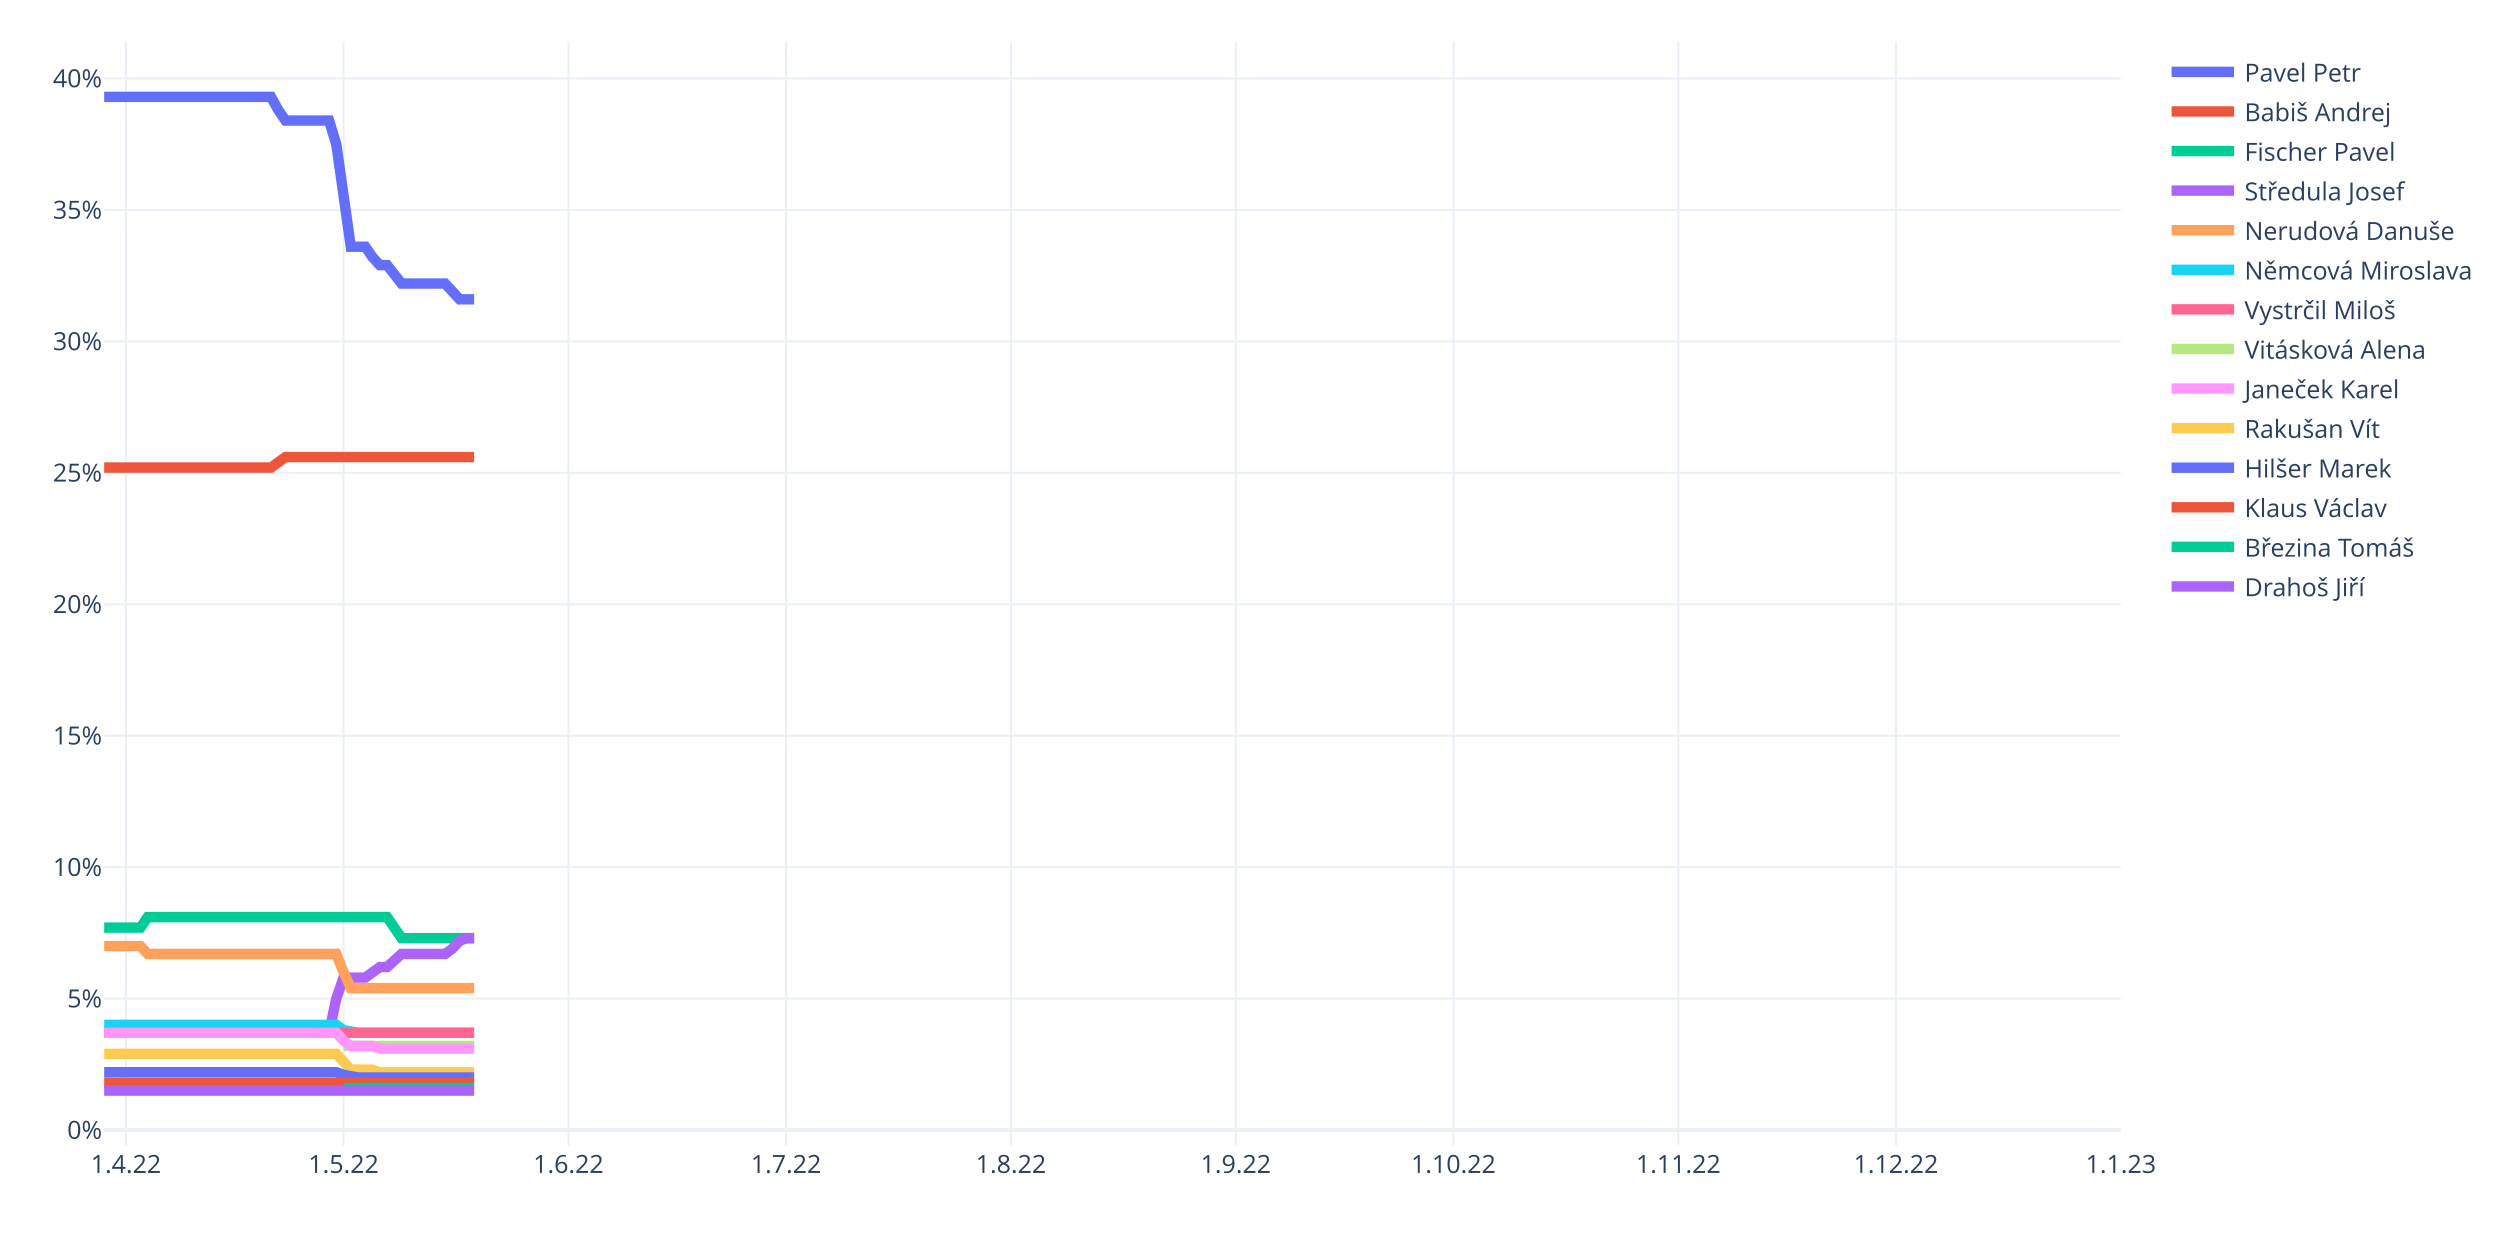
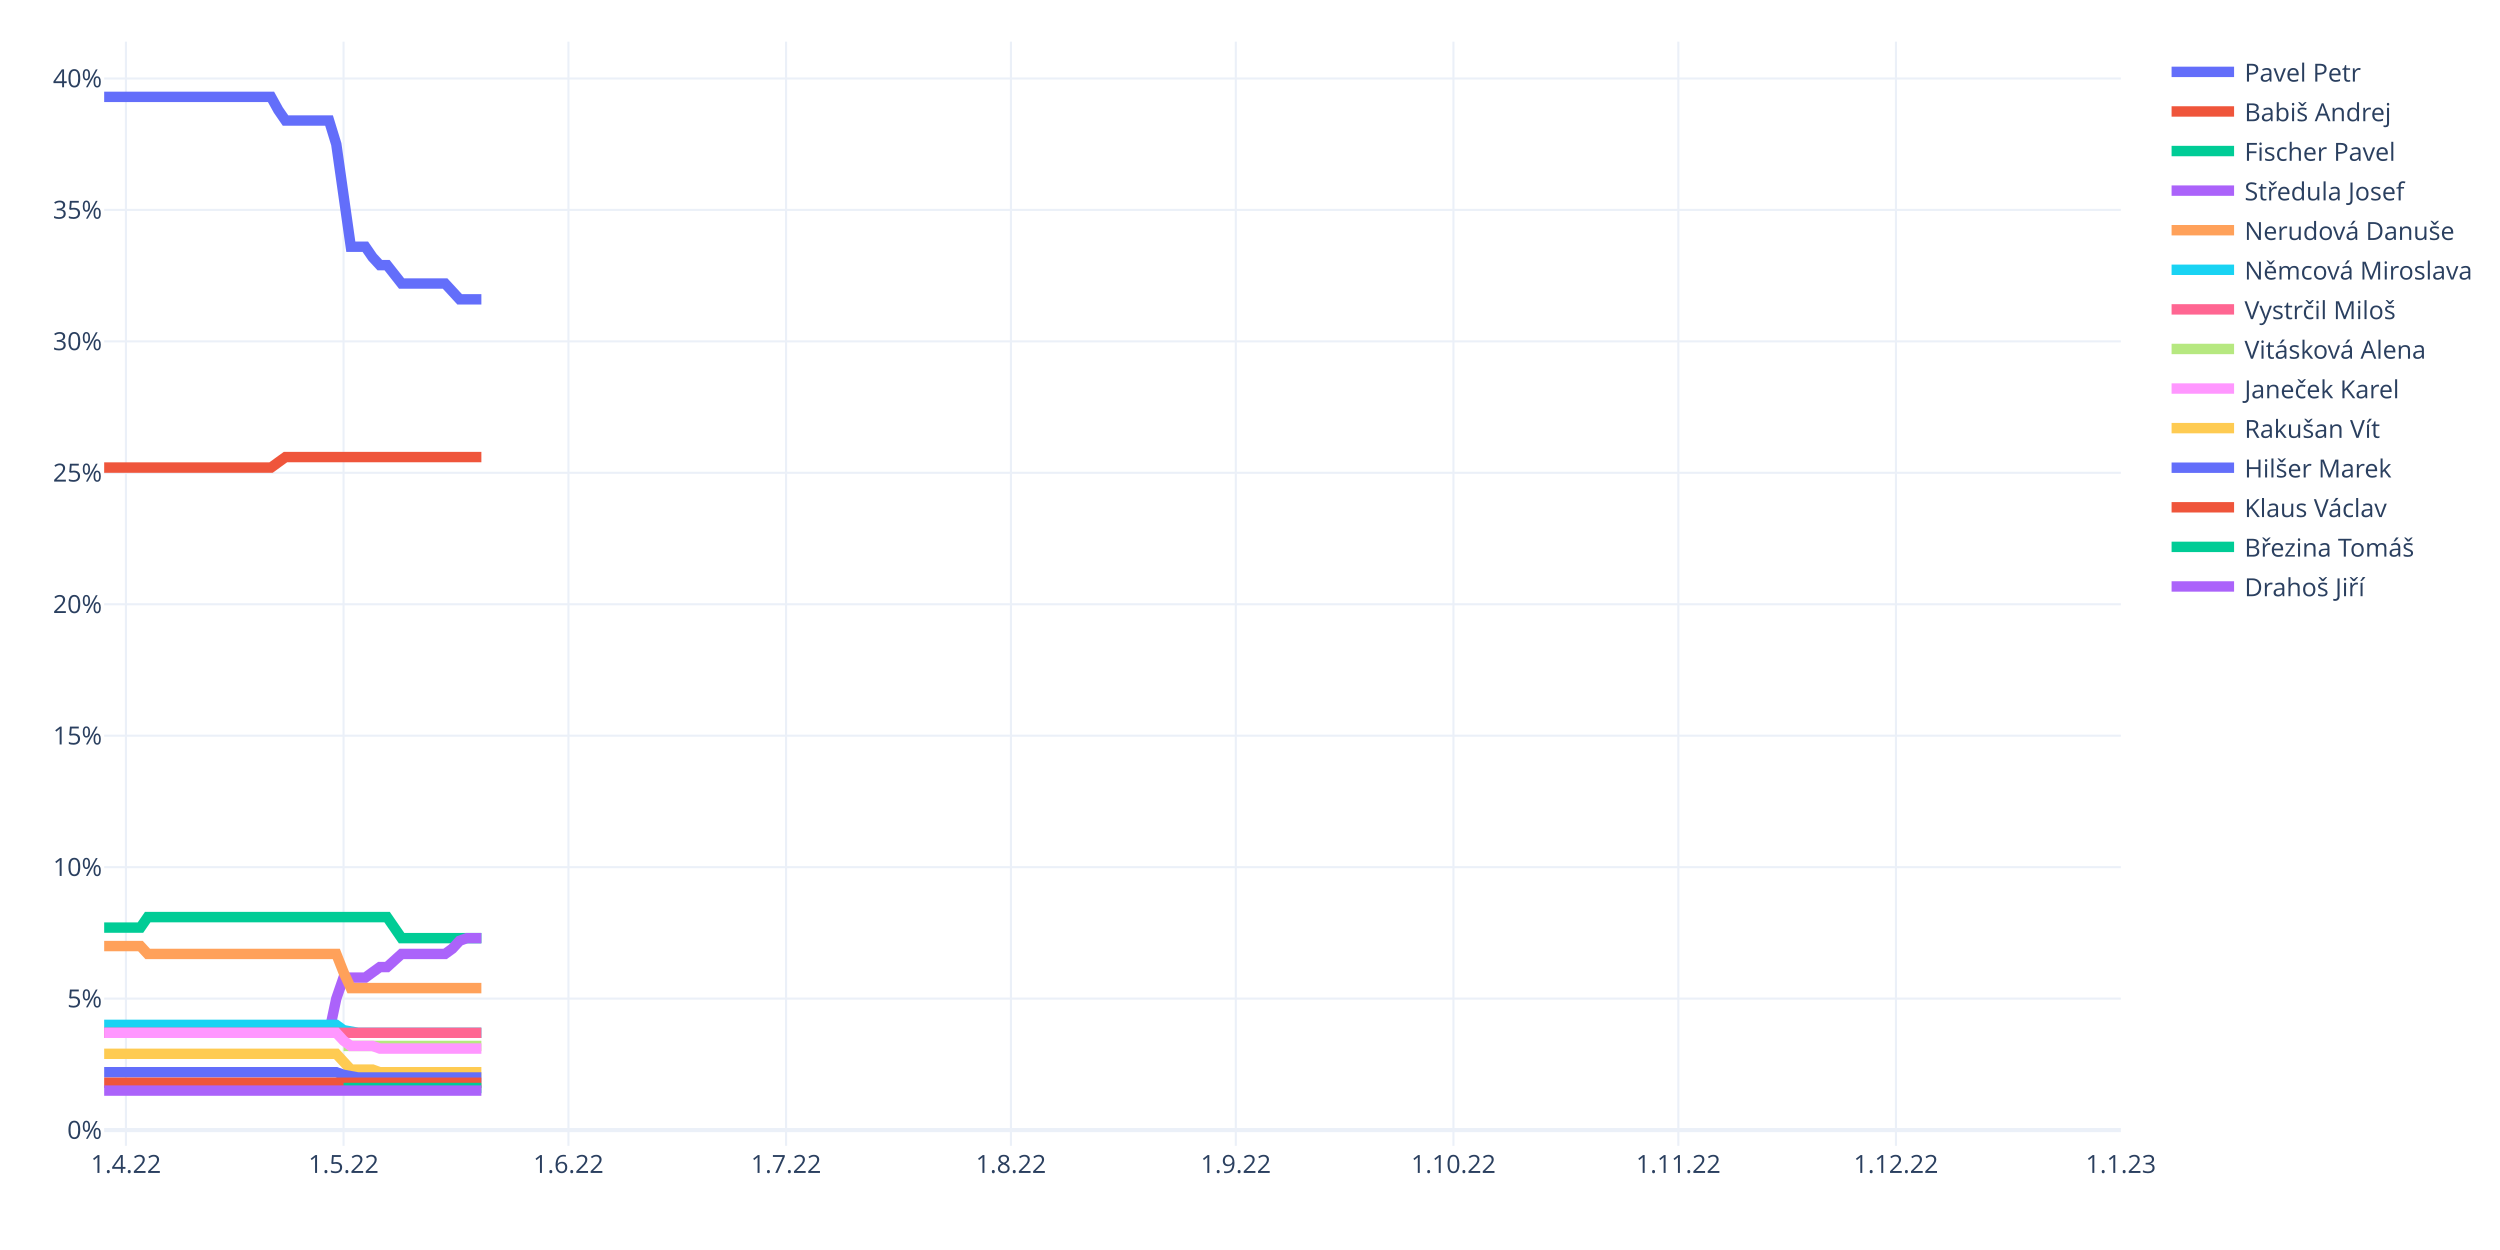
<svg xmlns="http://www.w3.org/2000/svg" class="main-svg" width="1200" height="600" style="" viewBox="0 0 1200 600">
  <rect x="0" y="0" width="1200" height="600" style="fill: rgb(255, 255, 255); fill-opacity: 1;" />
-   <defs id="defs-7752ef">
+   <defs id="defs-a486de">
    <g class="clips">
-       <clipPath id="clip7752efxyplot" class="plotclip">
+       <clipPath id="clipa486dexyplot" class="plotclip">
        <rect width="968" height="530" />
      </clipPath>
-       <clipPath class="axesclip" id="clip7752efx">
+       <clipPath class="axesclip" id="clipa486dex">
        <rect x="50" y="0" width="968" height="600" />
      </clipPath>
-       <clipPath class="axesclip" id="clip7752efy">
+       <clipPath class="axesclip" id="clipa486dey">
        <rect x="0" y="20" width="1200" height="530" />
      </clipPath>
-       <clipPath class="axesclip" id="clip7752efxy">
+       <clipPath class="axesclip" id="clipa486dexy">
        <rect x="50" y="20" width="968" height="530" />
      </clipPath>
    </g>
    <g class="gradients" />
    <g class="patterns" />
  </defs>
  <g class="bglayer" />
  <g class="layer-below">
    <g class="imagelayer" />
    <g class="shapelayer" />
  </g>
  <g class="cartesianlayer">
    <g class="subplot xy">
      <g class="layer-subplot">
        <g class="shapelayer" />
        <g class="imagelayer" />
      </g>
      <g class="minor-gridlayer">
        <g class="x" />
        <g class="y" />
      </g>
      <g class="gridlayer">
        <g class="x">
          <path class="xgrid crisp" transform="translate(60.45,0)" d="M0,20v530" style="stroke: rgb(235, 240, 248); stroke-opacity: 1; stroke-width: 1px;" />
          <path class="xgrid crisp" transform="translate(164.91,0)" d="M0,20v530" style="stroke: rgb(235, 240, 248); stroke-opacity: 1; stroke-width: 1px;" />
          <path class="xgrid crisp" transform="translate(272.85,0)" d="M0,20v530" style="stroke: rgb(235, 240, 248); stroke-opacity: 1; stroke-width: 1px;" />
          <path class="xgrid crisp" transform="translate(377.31,0)" d="M0,20v530" style="stroke: rgb(235, 240, 248); stroke-opacity: 1; stroke-width: 1px;" />
          <path class="xgrid crisp" transform="translate(485.25,0)" d="M0,20v530" style="stroke: rgb(235, 240, 248); stroke-opacity: 1; stroke-width: 1px;" />
          <path class="xgrid crisp" transform="translate(593.19,0)" d="M0,20v530" style="stroke: rgb(235, 240, 248); stroke-opacity: 1; stroke-width: 1px;" />
          <path class="xgrid crisp" transform="translate(697.65,0)" d="M0,20v530" style="stroke: rgb(235, 240, 248); stroke-opacity: 1; stroke-width: 1px;" />
          <path class="xgrid crisp" transform="translate(805.6,0)" d="M0,20v530" style="stroke: rgb(235, 240, 248); stroke-opacity: 1; stroke-width: 1px;" />
          <path class="xgrid crisp" transform="translate(910.06,0)" d="M0,20v530" style="stroke: rgb(235, 240, 248); stroke-opacity: 1; stroke-width: 1px;" />
        </g>
        <g class="y">
          <path class="ygrid crisp" transform="translate(0,479.33)" d="M50,0h968" style="stroke: rgb(235, 240, 248); stroke-opacity: 1; stroke-width: 1px;" />
          <path class="ygrid crisp" transform="translate(0,416.24)" d="M50,0h968" style="stroke: rgb(235, 240, 248); stroke-opacity: 1; stroke-width: 1px;" />
          <path class="ygrid crisp" transform="translate(0,353.14)" d="M50,0h968" style="stroke: rgb(235, 240, 248); stroke-opacity: 1; stroke-width: 1px;" />
          <path class="ygrid crisp" transform="translate(0,290.05)" d="M50,0h968" style="stroke: rgb(235, 240, 248); stroke-opacity: 1; stroke-width: 1px;" />
          <path class="ygrid crisp" transform="translate(0,226.95)" d="M50,0h968" style="stroke: rgb(235, 240, 248); stroke-opacity: 1; stroke-width: 1px;" />
          <path class="ygrid crisp" transform="translate(0,163.86)" d="M50,0h968" style="stroke: rgb(235, 240, 248); stroke-opacity: 1; stroke-width: 1px;" />
          <path class="ygrid crisp" transform="translate(0,100.76)" d="M50,0h968" style="stroke: rgb(235, 240, 248); stroke-opacity: 1; stroke-width: 1px;" />
          <path class="ygrid crisp" transform="translate(0,37.67)" d="M50,0h968" style="stroke: rgb(235, 240, 248); stroke-opacity: 1; stroke-width: 1px;" />
        </g>
      </g>
      <g class="zerolinelayer">
        <path class="yzl zl crisp" transform="translate(0,542.43)" d="M50,0h968" style="stroke: rgb(235, 240, 248); stroke-opacity: 1; stroke-width: 2px;" />
      </g>
      <path class="xlines-below" />
      <path class="ylines-below" />
      <g class="overlines-below" />
      <g class="xaxislayer-below" />
      <g class="yaxislayer-below" />
      <g class="overaxes-below" />
-       <g class="plot" transform="translate(50,20)" clip-path="url(#clip7752efxyplot)">
+       <g class="plot" transform="translate(50,20)" clip-path="url(#clipa486dexyplot)">
        <g class="scatterlayer mlayer">
-           <g class="trace scatter trace501e7a" style="stroke-miterlimit: 2; opacity: 1;">
-             <g class="fills" />
-             <g class="errorbars" />
-             <g class="lines">
-               <path class="js-line" d="M0,26.5L80.09,26.5L83.57,32.81L87.05,37.86L90.53,37.86L107.94,37.86L111.42,49.21L118.39,98.43L121.87,98.43L125.35,98.43L128.83,103.48L132.32,107.26L135.8,107.26L142.76,116.1L146.24,116.1L163.65,116.1L167.14,119.88L170.62,123.67L174.1,123.67L177.58,123.67" style="vector-effect: non-scaling-stroke; fill: none; stroke: rgb(99, 110, 250); stroke-opacity: 1; stroke-width: 5px; opacity: 1;" />
-             </g>
-             <g class="points" />
-             <g class="text" />
-           </g>
-           <g class="trace scatter traceaa828b" style="stroke-miterlimit: 2; opacity: 1;">
-             <g class="fills" />
-             <g class="errorbars" />
-             <g class="lines">
-               <path class="js-line" d="M0,204.43L80.09,204.43L83.57,201.9L87.05,199.38L90.53,199.38L177.58,199.38" style="vector-effect: non-scaling-stroke; fill: none; stroke: rgb(239, 85, 59); stroke-opacity: 1; stroke-width: 5px; opacity: 1;" />
-             </g>
-             <g class="points" />
-             <g class="text" />
-           </g>
-           <g class="trace scatter tracea25bb4" style="stroke-miterlimit: 2; opacity: 1;">
-             <g class="fills" />
-             <g class="errorbars" />
-             <g class="lines">
-               <path class="js-line" d="M0,425.26L17.41,425.26L20.89,420.21L135.8,420.21L139.28,425.26L142.76,430.31L146.24,430.31L177.58,430.31" style="vector-effect: non-scaling-stroke; fill: none; stroke: rgb(0, 204, 150); stroke-opacity: 1; stroke-width: 5px; opacity: 1;" />
-             </g>
-             <g class="points" />
-             <g class="text" />
-           </g>
-           <g class="trace scatter tracee549fb" style="stroke-miterlimit: 2; opacity: 1;">
-             <g class="fills" />
-             <g class="errorbars" />
-             <g class="lines">
-               <path class="js-line" d="M0,475.74L107.94,475.74L111.42,459.33L114.91,449.24L118.39,449.24L125.35,449.24L128.83,446.71L132.32,444.19L135.8,444.19L142.76,437.88L146.24,437.88L163.65,437.88L167.14,435.36L170.62,431.57L174.1,430.31L177.58,430.31" style="vector-effect: non-scaling-stroke; fill: none; stroke: rgb(171, 99, 250); stroke-opacity: 1; stroke-width: 5px; opacity: 1;" />
-             </g>
-             <g class="points" />
-             <g class="text" />
-           </g>
-           <g class="trace scatter trace5252b1" style="stroke-miterlimit: 2; opacity: 1;">
-             <g class="fills" />
-             <g class="errorbars" />
-             <g class="lines">
-               <path class="js-line" d="M0,434.1L17.41,434.1L20.89,437.88L111.42,437.88L114.91,446.71L118.39,454.29L121.87,454.29L177.58,454.29" style="vector-effect: non-scaling-stroke; fill: none; stroke: rgb(255, 161, 90); stroke-opacity: 1; stroke-width: 5px; opacity: 1;" />
-             </g>
-             <g class="points" />
-             <g class="text" />
-           </g>
-           <g class="trace scatter tracef86580" style="stroke-miterlimit: 2; opacity: 1;">
-             <g class="fills" />
-             <g class="errorbars" />
-             <g class="lines">
-               <path class="js-line" d="M0,471.95L111.42,471.95L114.91,474.48L121.87,475.74L125.35,475.74L177.58,475.74" style="vector-effect: non-scaling-stroke; fill: none; stroke: rgb(25, 211, 243); stroke-opacity: 1; stroke-width: 5px; opacity: 1;" />
-             </g>
-             <g class="points" />
-             <g class="text" />
-           </g>
-           <g class="trace scatter tracea895cc" style="stroke-miterlimit: 2; opacity: 1;">
-             <g class="fills" />
-             <g class="errorbars" />
-             <g class="lines">
-               <path class="js-line" d="M0,475.74L177.58,475.74" style="vector-effect: non-scaling-stroke; fill: none; stroke: rgb(255, 102, 146); stroke-opacity: 1; stroke-width: 5px; opacity: 1;" />
-             </g>
-             <g class="points" />
-             <g class="text" />
-           </g>
-           <g class="trace scatter trace9c974c" style="stroke-miterlimit: 2; opacity: 1;">
-             <g class="fills" />
-             <g class="errorbars" />
-             <g class="lines">
-               <path class="js-line" d="M114.91,482.05L177.58,482.05" style="vector-effect: non-scaling-stroke; fill: none; stroke: rgb(182, 232, 128); stroke-opacity: 1; stroke-width: 5px; opacity: 1;" />
-             </g>
-             <g class="points" />
-             <g class="text" />
-           </g>
-           <g class="trace scatter tracef1d9f0" style="stroke-miterlimit: 2; opacity: 1;">
-             <g class="fills" />
-             <g class="errorbars" />
-             <g class="lines">
-               <path class="js-line" d="M0,475.74L111.42,475.74L114.91,479.52L118.39,482.05L121.87,482.05L128.83,482.05L132.32,483.31L177.58,483.31" style="vector-effect: non-scaling-stroke; fill: none; stroke: rgb(255, 151, 255); stroke-opacity: 1; stroke-width: 5px; opacity: 1;" />
-             </g>
-             <g class="points" />
-             <g class="text" />
-           </g>
-           <g class="trace scatter trace1d9161" style="stroke-miterlimit: 2; opacity: 1;">
-             <g class="fills" />
-             <g class="errorbars" />
-             <g class="lines">
-               <path class="js-line" d="M0,485.83L111.42,485.83L114.91,489.62L118.39,493.4L121.87,493.4L128.83,493.4L132.32,494.67L177.58,494.67" style="vector-effect: non-scaling-stroke; fill: none; stroke: rgb(254, 203, 82); stroke-opacity: 1; stroke-width: 5px; opacity: 1;" />
-             </g>
-             <g class="points" />
-             <g class="text" />
-           </g>
-           <g class="trace scatter trace30b55b" style="stroke-miterlimit: 2; opacity: 1;">
-             <g class="fills" />
-             <g class="errorbars" />
-             <g class="lines">
-               <path class="js-line" d="M0,494.67L111.42,494.67L114.91,495.93L121.87,497.19L125.35,497.19L177.58,497.19" style="vector-effect: non-scaling-stroke; fill: none; stroke: rgb(99, 110, 250); stroke-opacity: 1; stroke-width: 5px; opacity: 1;" />
-             </g>
-             <g class="points" />
-             <g class="text" />
-           </g>
-           <g class="trace scatter trace130d97" style="stroke-miterlimit: 2; opacity: 1;">
-             <g class="fills" />
-             <g class="errorbars" />
-             <g class="lines">
-               <path class="js-line" d="M0,499.71L177.58,499.71" style="vector-effect: non-scaling-stroke; fill: none; stroke: rgb(239, 85, 59); stroke-opacity: 1; stroke-width: 5px; opacity: 1;" />
-             </g>
-             <g class="points" />
-             <g class="text" />
-           </g>
-           <g class="trace scatter traceaa7778" style="stroke-miterlimit: 2; opacity: 1;">
-             <g class="fills" />
-             <g class="errorbars" />
-             <g class="lines">
-               <path class="js-line" d="M114.91,502.24L177.58,502.24" style="vector-effect: non-scaling-stroke; fill: none; stroke: rgb(0, 204, 150); stroke-opacity: 1; stroke-width: 5px; opacity: 1;" />
-             </g>
-             <g class="points" />
-             <g class="text" />
-           </g>
-           <g class="trace scatter trace4754b6" style="stroke-miterlimit: 2; opacity: 1;">
-             <g class="fills" />
-             <g class="errorbars" />
-             <g class="lines">
-               <path class="js-line" d="M0,503.5L177.58,503.5" style="vector-effect: non-scaling-stroke; fill: none; stroke: rgb(171, 99, 250); stroke-opacity: 1; stroke-width: 5px; opacity: 1;" />
+           <g class="trace scatter trace619f34" style="stroke-miterlimit: 2; opacity: 1;">
+             <g class="fills" />
+             <g class="errorbars" />
+             <g class="lines">
+               <path class="js-line" d="M0,26.5L80.09,26.5L83.57,32.81L87.05,37.86L90.53,37.86L107.94,37.86L111.42,49.21L118.39,98.43L121.87,98.43L125.35,98.43L128.83,103.48L132.32,107.26L135.8,107.26L142.76,116.1L146.24,116.1L163.65,116.1L167.14,119.88L170.62,123.67L174.1,123.67L181.06,123.67" style="vector-effect: non-scaling-stroke; fill: none; stroke: rgb(99, 110, 250); stroke-opacity: 1; stroke-width: 5px; opacity: 1;" />
+             </g>
+             <g class="points" />
+             <g class="text" />
+           </g>
+           <g class="trace scatter traceddbe69" style="stroke-miterlimit: 2; opacity: 1;">
+             <g class="fills" />
+             <g class="errorbars" />
+             <g class="lines">
+               <path class="js-line" d="M0,204.43L80.09,204.43L83.57,201.9L87.05,199.38L90.53,199.38L181.06,199.38" style="vector-effect: non-scaling-stroke; fill: none; stroke: rgb(239, 85, 59); stroke-opacity: 1; stroke-width: 5px; opacity: 1;" />
+             </g>
+             <g class="points" />
+             <g class="text" />
+           </g>
+           <g class="trace scatter trace797915" style="stroke-miterlimit: 2; opacity: 1;">
+             <g class="fills" />
+             <g class="errorbars" />
+             <g class="lines">
+               <path class="js-line" d="M0,425.26L17.41,425.26L20.89,420.21L135.8,420.21L139.28,425.26L142.76,430.31L146.24,430.31L181.06,430.31" style="vector-effect: non-scaling-stroke; fill: none; stroke: rgb(0, 204, 150); stroke-opacity: 1; stroke-width: 5px; opacity: 1;" />
+             </g>
+             <g class="points" />
+             <g class="text" />
+           </g>
+           <g class="trace scatter tracef08bfd" style="stroke-miterlimit: 2; opacity: 1;">
+             <g class="fills" />
+             <g class="errorbars" />
+             <g class="lines">
+               <path class="js-line" d="M0,475.74L107.94,475.74L111.42,459.33L114.91,449.24L118.39,449.24L125.35,449.24L128.83,446.71L132.32,444.19L135.8,444.19L142.76,437.88L146.24,437.88L163.65,437.88L167.14,435.36L170.62,431.57L174.1,430.31L181.06,430.31" style="vector-effect: non-scaling-stroke; fill: none; stroke: rgb(171, 99, 250); stroke-opacity: 1; stroke-width: 5px; opacity: 1;" />
+             </g>
+             <g class="points" />
+             <g class="text" />
+           </g>
+           <g class="trace scatter trace12df1f" style="stroke-miterlimit: 2; opacity: 1;">
+             <g class="fills" />
+             <g class="errorbars" />
+             <g class="lines">
+               <path class="js-line" d="M0,434.1L17.41,434.1L20.89,437.88L111.42,437.88L114.91,446.71L118.39,454.29L121.87,454.29L181.06,454.29" style="vector-effect: non-scaling-stroke; fill: none; stroke: rgb(255, 161, 90); stroke-opacity: 1; stroke-width: 5px; opacity: 1;" />
+             </g>
+             <g class="points" />
+             <g class="text" />
+           </g>
+           <g class="trace scatter trace9bdd28" style="stroke-miterlimit: 2; opacity: 1;">
+             <g class="fills" />
+             <g class="errorbars" />
+             <g class="lines">
+               <path class="js-line" d="M0,471.95L111.42,471.95L114.91,474.48L121.87,475.74L125.35,475.74L181.06,475.74" style="vector-effect: non-scaling-stroke; fill: none; stroke: rgb(25, 211, 243); stroke-opacity: 1; stroke-width: 5px; opacity: 1;" />
+             </g>
+             <g class="points" />
+             <g class="text" />
+           </g>
+           <g class="trace scatter tracef7227e" style="stroke-miterlimit: 2; opacity: 1;">
+             <g class="fills" />
+             <g class="errorbars" />
+             <g class="lines">
+               <path class="js-line" d="M0,475.74L181.06,475.74" style="vector-effect: non-scaling-stroke; fill: none; stroke: rgb(255, 102, 146); stroke-opacity: 1; stroke-width: 5px; opacity: 1;" />
+             </g>
+             <g class="points" />
+             <g class="text" />
+           </g>
+           <g class="trace scatter traceafe8bb" style="stroke-miterlimit: 2; opacity: 1;">
+             <g class="fills" />
+             <g class="errorbars" />
+             <g class="lines">
+               <path class="js-line" d="M114.91,482.05L181.06,482.05" style="vector-effect: non-scaling-stroke; fill: none; stroke: rgb(182, 232, 128); stroke-opacity: 1; stroke-width: 5px; opacity: 1;" />
+             </g>
+             <g class="points" />
+             <g class="text" />
+           </g>
+           <g class="trace scatter trace6a325e" style="stroke-miterlimit: 2; opacity: 1;">
+             <g class="fills" />
+             <g class="errorbars" />
+             <g class="lines">
+               <path class="js-line" d="M0,475.74L111.42,475.74L114.91,479.52L118.39,482.05L121.87,482.05L128.83,482.05L132.32,483.31L181.06,483.31" style="vector-effect: non-scaling-stroke; fill: none; stroke: rgb(255, 151, 255); stroke-opacity: 1; stroke-width: 5px; opacity: 1;" />
+             </g>
+             <g class="points" />
+             <g class="text" />
+           </g>
+           <g class="trace scatter traceb07f2c" style="stroke-miterlimit: 2; opacity: 1;">
+             <g class="fills" />
+             <g class="errorbars" />
+             <g class="lines">
+               <path class="js-line" d="M0,485.83L111.42,485.83L114.91,489.62L118.39,493.4L121.87,493.4L128.83,493.4L132.32,494.67L181.06,494.67" style="vector-effect: non-scaling-stroke; fill: none; stroke: rgb(254, 203, 82); stroke-opacity: 1; stroke-width: 5px; opacity: 1;" />
+             </g>
+             <g class="points" />
+             <g class="text" />
+           </g>
+           <g class="trace scatter traceee57bc" style="stroke-miterlimit: 2; opacity: 1;">
+             <g class="fills" />
+             <g class="errorbars" />
+             <g class="lines">
+               <path class="js-line" d="M0,494.67L111.42,494.67L114.91,495.93L121.87,497.19L125.35,497.19L181.06,497.19" style="vector-effect: non-scaling-stroke; fill: none; stroke: rgb(99, 110, 250); stroke-opacity: 1; stroke-width: 5px; opacity: 1;" />
+             </g>
+             <g class="points" />
+             <g class="text" />
+           </g>
+           <g class="trace scatter trace56ef58" style="stroke-miterlimit: 2; opacity: 1;">
+             <g class="fills" />
+             <g class="errorbars" />
+             <g class="lines">
+               <path class="js-line" d="M0,499.71L181.06,499.71" style="vector-effect: non-scaling-stroke; fill: none; stroke: rgb(239, 85, 59); stroke-opacity: 1; stroke-width: 5px; opacity: 1;" />
+             </g>
+             <g class="points" />
+             <g class="text" />
+           </g>
+           <g class="trace scatter trace32edb0" style="stroke-miterlimit: 2; opacity: 1;">
+             <g class="fills" />
+             <g class="errorbars" />
+             <g class="lines">
+               <path class="js-line" d="M114.91,502.24L181.06,502.24" style="vector-effect: non-scaling-stroke; fill: none; stroke: rgb(0, 204, 150); stroke-opacity: 1; stroke-width: 5px; opacity: 1;" />
+             </g>
+             <g class="points" />
+             <g class="text" />
+           </g>
+           <g class="trace scatter traced2c942" style="stroke-miterlimit: 2; opacity: 1;">
+             <g class="fills" />
+             <g class="errorbars" />
+             <g class="lines">
+               <path class="js-line" d="M0,503.5L181.06,503.5" style="vector-effect: non-scaling-stroke; fill: none; stroke: rgb(171, 99, 250); stroke-opacity: 1; stroke-width: 5px; opacity: 1;" />
            </g>
            <g class="points" />
            <g class="text" />
          </g>
        </g>
      </g>
      <g class="overplot" />
      <path class="xlines-above crisp" d="M0,0" style="fill: none;" />
      <path class="ylines-above crisp" d="M0,0" style="fill: none;" />
      <g class="overlines-above" />
      <g class="xaxislayer-above">
        <g class="xtick">
          <text text-anchor="middle" x="0" y="563" transform="translate(60.45,0)" style="font-family: 'Open Sans', verdana, arial, sans-serif; font-size: 12px; fill: rgb(42, 63, 95); fill-opacity: 1; white-space: pre; opacity: 1;">1.4.22</text>
        </g>
        <g class="xtick">
          <text text-anchor="middle" x="0" y="563" style="font-family: 'Open Sans', verdana, arial, sans-serif; font-size: 12px; fill: rgb(42, 63, 95); fill-opacity: 1; white-space: pre; opacity: 1;" transform="translate(164.91,0)">1.5.22</text>
        </g>
        <g class="xtick">
          <text text-anchor="middle" x="0" y="563" style="font-family: 'Open Sans', verdana, arial, sans-serif; font-size: 12px; fill: rgb(42, 63, 95); fill-opacity: 1; white-space: pre; opacity: 1;" transform="translate(272.85,0)">1.6.22</text>
        </g>
        <g class="xtick">
          <text text-anchor="middle" x="0" y="563" style="font-family: 'Open Sans', verdana, arial, sans-serif; font-size: 12px; fill: rgb(42, 63, 95); fill-opacity: 1; white-space: pre; opacity: 1;" transform="translate(377.31,0)">1.7.22</text>
        </g>
        <g class="xtick">
          <text text-anchor="middle" x="0" y="563" style="font-family: 'Open Sans', verdana, arial, sans-serif; font-size: 12px; fill: rgb(42, 63, 95); fill-opacity: 1; white-space: pre; opacity: 1;" transform="translate(485.25,0)">1.8.22</text>
        </g>
        <g class="xtick">
          <text text-anchor="middle" x="0" y="563" style="font-family: 'Open Sans', verdana, arial, sans-serif; font-size: 12px; fill: rgb(42, 63, 95); fill-opacity: 1; white-space: pre; opacity: 1;" transform="translate(593.19,0)">1.9.22</text>
        </g>
        <g class="xtick">
          <text text-anchor="middle" x="0" y="563" style="font-family: 'Open Sans', verdana, arial, sans-serif; font-size: 12px; fill: rgb(42, 63, 95); fill-opacity: 1; white-space: pre; opacity: 1;" transform="translate(697.65,0)">1.10.22</text>
        </g>
        <g class="xtick">
          <text text-anchor="middle" x="0" y="563" style="font-family: 'Open Sans', verdana, arial, sans-serif; font-size: 12px; fill: rgb(42, 63, 95); fill-opacity: 1; white-space: pre; opacity: 1;" transform="translate(805.6,0)">1.11.22</text>
        </g>
        <g class="xtick">
          <text text-anchor="middle" x="0" y="563" style="font-family: 'Open Sans', verdana, arial, sans-serif; font-size: 12px; fill: rgb(42, 63, 95); fill-opacity: 1; white-space: pre; opacity: 1;" transform="translate(910.06,0)">1.12.22</text>
        </g>
        <g class="xtick">
          <text text-anchor="middle" x="0" y="563" style="font-family: 'Open Sans', verdana, arial, sans-serif; font-size: 12px; fill: rgb(42, 63, 95); fill-opacity: 1; white-space: pre; opacity: 1;" transform="translate(1018,0)">1.1.23</text>
        </g>
      </g>
      <g class="yaxislayer-above">
        <g class="ytick">
          <text text-anchor="end" x="49" y="4.2" transform="translate(0,542.43)" style="font-family: 'Open Sans', verdana, arial, sans-serif; font-size: 12px; fill: rgb(42, 63, 95); fill-opacity: 1; white-space: pre; opacity: 1;">0%</text>
        </g>
        <g class="ytick">
          <text text-anchor="end" x="49" y="4.2" style="font-family: 'Open Sans', verdana, arial, sans-serif; font-size: 12px; fill: rgb(42, 63, 95); fill-opacity: 1; white-space: pre; opacity: 1;" transform="translate(0,479.33)">5%</text>
        </g>
        <g class="ytick">
          <text text-anchor="end" x="49" y="4.2" style="font-family: 'Open Sans', verdana, arial, sans-serif; font-size: 12px; fill: rgb(42, 63, 95); fill-opacity: 1; white-space: pre; opacity: 1;" transform="translate(0,416.24)">10%</text>
        </g>
        <g class="ytick">
          <text text-anchor="end" x="49" y="4.2" style="font-family: 'Open Sans', verdana, arial, sans-serif; font-size: 12px; fill: rgb(42, 63, 95); fill-opacity: 1; white-space: pre; opacity: 1;" transform="translate(0,353.14)">15%</text>
        </g>
        <g class="ytick">
          <text text-anchor="end" x="49" y="4.2" style="font-family: 'Open Sans', verdana, arial, sans-serif; font-size: 12px; fill: rgb(42, 63, 95); fill-opacity: 1; white-space: pre; opacity: 1;" transform="translate(0,290.05)">20%</text>
        </g>
        <g class="ytick">
          <text text-anchor="end" x="49" y="4.2" style="font-family: 'Open Sans', verdana, arial, sans-serif; font-size: 12px; fill: rgb(42, 63, 95); fill-opacity: 1; white-space: pre; opacity: 1;" transform="translate(0,226.95)">25%</text>
        </g>
        <g class="ytick">
          <text text-anchor="end" x="49" y="4.2" style="font-family: 'Open Sans', verdana, arial, sans-serif; font-size: 12px; fill: rgb(42, 63, 95); fill-opacity: 1; white-space: pre; opacity: 1;" transform="translate(0,163.86)">30%</text>
        </g>
        <g class="ytick">
          <text text-anchor="end" x="49" y="4.2" style="font-family: 'Open Sans', verdana, arial, sans-serif; font-size: 12px; fill: rgb(42, 63, 95); fill-opacity: 1; white-space: pre; opacity: 1;" transform="translate(0,100.76)">35%</text>
        </g>
        <g class="ytick">
          <text text-anchor="end" x="49" y="4.2" style="font-family: 'Open Sans', verdana, arial, sans-serif; font-size: 12px; fill: rgb(42, 63, 95); fill-opacity: 1; white-space: pre; opacity: 1;" transform="translate(0,37.67)">40%</text>
        </g>
      </g>
      <g class="overaxes-above" />
    </g>
  </g>
  <g class="polarlayer" />
  <g class="smithlayer" />
  <g class="ternarylayer" />
  <g class="geolayer" />
  <g class="funnelarealayer" />
  <g class="pielayer" />
  <g class="iciclelayer" />
  <g class="treemaplayer" />
  <g class="sunburstlayer" />
  <g class="glimages" />
-   <defs id="topdefs-7752ef">
+   <defs id="topdefs-a486de">
    <g class="clips" />
-     <clipPath id="legend7752ef">
+     <clipPath id="legenda486de">
      <rect width="151" height="276" x="0" y="0" />
    </clipPath>
  </defs>
  <g class="layer-above">
    <g class="imagelayer" />
    <g class="shapelayer" />
  </g>
  <g class="infolayer">
    <g class="legend" pointer-events="all" transform="translate(1037.36,20)">
      <rect class="bg" shape-rendering="crispEdges" style="stroke: rgb(68, 68, 68); stroke-opacity: 1; fill: rgb(255, 255, 255); fill-opacity: 1; stroke-width: 0px;" width="151" height="276" x="0" y="0" />
-       <g class="scrollbox" transform="" clip-path="url(#legend7752ef)">
+       <g class="scrollbox" transform="" clip-path="url(#legenda486de)">
        <g class="groups">
          <g class="traces" transform="translate(0,14.5)" style="opacity: 1;">
            <text class="legendtext" text-anchor="start" x="40" y="4.68" style="font-family: 'Open Sans', verdana, arial, sans-serif; font-size: 12px; fill: rgb(42, 63, 95); fill-opacity: 1; white-space: pre;">Pavel Petr</text>
            <g class="layers" style="opacity: 1;">
              <g class="legendfill" />
              <g class="legendlines">
                <path class="js-line" d="M5,0h30" style="fill: none; stroke: rgb(99, 110, 250); stroke-opacity: 1; stroke-width: 5px;" />
              </g>
              <g class="legendsymbols">
                <g class="legendpoints" />
              </g>
            </g>
            <rect class="legendtoggle" x="0" y="-9.5" width="145.703" height="19" style="fill: rgb(0, 0, 0); fill-opacity: 0;" />
          </g>
          <g class="traces" transform="translate(0,33.5)" style="opacity: 1;">
            <text class="legendtext" text-anchor="start" x="40" y="4.68" style="font-family: 'Open Sans', verdana, arial, sans-serif; font-size: 12px; fill: rgb(42, 63, 95); fill-opacity: 1; white-space: pre;">Babiš Andrej</text>
            <g class="layers" style="opacity: 1;">
              <g class="legendfill" />
              <g class="legendlines">
                <path class="js-line" d="M5,0h30" style="fill: none; stroke: rgb(239, 85, 59); stroke-opacity: 1; stroke-width: 5px;" />
              </g>
              <g class="legendsymbols">
                <g class="legendpoints" />
              </g>
            </g>
            <rect class="legendtoggle" x="0" y="-9.5" width="145.703" height="19" style="fill: rgb(0, 0, 0); fill-opacity: 0;" />
          </g>
          <g class="traces" transform="translate(0,52.5)" style="opacity: 1;">
            <text class="legendtext" text-anchor="start" x="40" y="4.68" style="font-family: 'Open Sans', verdana, arial, sans-serif; font-size: 12px; fill: rgb(42, 63, 95); fill-opacity: 1; white-space: pre;">Fischer Pavel</text>
            <g class="layers" style="opacity: 1;">
              <g class="legendfill" />
              <g class="legendlines">
                <path class="js-line" d="M5,0h30" style="fill: none; stroke: rgb(0, 204, 150); stroke-opacity: 1; stroke-width: 5px;" />
              </g>
              <g class="legendsymbols">
                <g class="legendpoints" />
              </g>
            </g>
            <rect class="legendtoggle" x="0" y="-9.5" width="145.703" height="19" style="fill: rgb(0, 0, 0); fill-opacity: 0;" />
          </g>
          <g class="traces" transform="translate(0,71.5)" style="opacity: 1;">
            <text class="legendtext" text-anchor="start" x="40" y="4.68" style="font-family: 'Open Sans', verdana, arial, sans-serif; font-size: 12px; fill: rgb(42, 63, 95); fill-opacity: 1; white-space: pre;">Středula Josef</text>
            <g class="layers" style="opacity: 1;">
              <g class="legendfill" />
              <g class="legendlines">
                <path class="js-line" d="M5,0h30" style="fill: none; stroke: rgb(171, 99, 250); stroke-opacity: 1; stroke-width: 5px;" />
              </g>
              <g class="legendsymbols">
                <g class="legendpoints" />
              </g>
            </g>
            <rect class="legendtoggle" x="0" y="-9.5" width="145.703" height="19" style="fill: rgb(0, 0, 0); fill-opacity: 0;" />
          </g>
          <g class="traces" transform="translate(0,90.5)" style="opacity: 1;">
            <text class="legendtext" text-anchor="start" x="40" y="4.68" style="font-family: 'Open Sans', verdana, arial, sans-serif; font-size: 12px; fill: rgb(42, 63, 95); fill-opacity: 1; white-space: pre;">Nerudová Danuše</text>
            <g class="layers" style="opacity: 1;">
              <g class="legendfill" />
              <g class="legendlines">
                <path class="js-line" d="M5,0h30" style="fill: none; stroke: rgb(255, 161, 90); stroke-opacity: 1; stroke-width: 5px;" />
              </g>
              <g class="legendsymbols">
                <g class="legendpoints" />
              </g>
            </g>
            <rect class="legendtoggle" x="0" y="-9.5" width="145.703" height="19" style="fill: rgb(0, 0, 0); fill-opacity: 0;" />
          </g>
          <g class="traces" transform="translate(0,109.5)" style="opacity: 1;">
            <text class="legendtext" text-anchor="start" x="40" y="4.68" style="font-family: 'Open Sans', verdana, arial, sans-serif; font-size: 12px; fill: rgb(42, 63, 95); fill-opacity: 1; white-space: pre;">Němcová Miroslava</text>
            <g class="layers" style="opacity: 1;">
              <g class="legendfill" />
              <g class="legendlines">
                <path class="js-line" d="M5,0h30" style="fill: none; stroke: rgb(25, 211, 243); stroke-opacity: 1; stroke-width: 5px;" />
              </g>
              <g class="legendsymbols">
                <g class="legendpoints" />
              </g>
            </g>
            <rect class="legendtoggle" x="0" y="-9.5" width="145.703" height="19" style="fill: rgb(0, 0, 0); fill-opacity: 0;" />
          </g>
          <g class="traces" transform="translate(0,128.5)" style="opacity: 1;">
            <text class="legendtext" text-anchor="start" x="40" y="4.68" style="font-family: 'Open Sans', verdana, arial, sans-serif; font-size: 12px; fill: rgb(42, 63, 95); fill-opacity: 1; white-space: pre;">Vystrčil Miloš</text>
            <g class="layers" style="opacity: 1;">
              <g class="legendfill" />
              <g class="legendlines">
                <path class="js-line" d="M5,0h30" style="fill: none; stroke: rgb(255, 102, 146); stroke-opacity: 1; stroke-width: 5px;" />
              </g>
              <g class="legendsymbols">
                <g class="legendpoints" />
              </g>
            </g>
            <rect class="legendtoggle" x="0" y="-9.5" width="145.703" height="19" style="fill: rgb(0, 0, 0); fill-opacity: 0;" />
          </g>
          <g class="traces" transform="translate(0,147.5)" style="opacity: 1;">
            <text class="legendtext" text-anchor="start" x="40" y="4.68" style="font-family: 'Open Sans', verdana, arial, sans-serif; font-size: 12px; fill: rgb(42, 63, 95); fill-opacity: 1; white-space: pre;">Vitásková Alena</text>
            <g class="layers" style="opacity: 1;">
              <g class="legendfill" />
              <g class="legendlines">
                <path class="js-line" d="M5,0h30" style="fill: none; stroke: rgb(182, 232, 128); stroke-opacity: 1; stroke-width: 5px;" />
              </g>
              <g class="legendsymbols">
                <g class="legendpoints" />
              </g>
            </g>
            <rect class="legendtoggle" x="0" y="-9.5" width="145.703" height="19" style="fill: rgb(0, 0, 0); fill-opacity: 0;" />
          </g>
          <g class="traces" transform="translate(0,166.5)" style="opacity: 1;">
            <text class="legendtext" text-anchor="start" x="40" y="4.68" style="font-family: 'Open Sans', verdana, arial, sans-serif; font-size: 12px; fill: rgb(42, 63, 95); fill-opacity: 1; white-space: pre;">Janeček Karel</text>
            <g class="layers" style="opacity: 1;">
              <g class="legendfill" />
              <g class="legendlines">
                <path class="js-line" d="M5,0h30" style="fill: none; stroke: rgb(255, 151, 255); stroke-opacity: 1; stroke-width: 5px;" />
              </g>
              <g class="legendsymbols">
                <g class="legendpoints" />
              </g>
            </g>
            <rect class="legendtoggle" x="0" y="-9.5" width="145.703" height="19" style="fill: rgb(0, 0, 0); fill-opacity: 0;" />
          </g>
          <g class="traces" transform="translate(0,185.5)" style="opacity: 1;">
            <text class="legendtext" text-anchor="start" x="40" y="4.68" style="font-family: 'Open Sans', verdana, arial, sans-serif; font-size: 12px; fill: rgb(42, 63, 95); fill-opacity: 1; white-space: pre;">Rakušan Vít</text>
            <g class="layers" style="opacity: 1;">
              <g class="legendfill" />
              <g class="legendlines">
                <path class="js-line" d="M5,0h30" style="fill: none; stroke: rgb(254, 203, 82); stroke-opacity: 1; stroke-width: 5px;" />
              </g>
              <g class="legendsymbols">
                <g class="legendpoints" />
              </g>
            </g>
            <rect class="legendtoggle" x="0" y="-9.5" width="145.703" height="19" style="fill: rgb(0, 0, 0); fill-opacity: 0;" />
          </g>
          <g class="traces" transform="translate(0,204.5)" style="opacity: 1;">
            <text class="legendtext" text-anchor="start" x="40" y="4.68" style="font-family: 'Open Sans', verdana, arial, sans-serif; font-size: 12px; fill: rgb(42, 63, 95); fill-opacity: 1; white-space: pre;">Hilšer Marek</text>
            <g class="layers" style="opacity: 1;">
              <g class="legendfill" />
              <g class="legendlines">
                <path class="js-line" d="M5,0h30" style="fill: none; stroke: rgb(99, 110, 250); stroke-opacity: 1; stroke-width: 5px;" />
              </g>
              <g class="legendsymbols">
                <g class="legendpoints" />
              </g>
            </g>
            <rect class="legendtoggle" x="0" y="-9.5" width="145.703" height="19" style="fill: rgb(0, 0, 0); fill-opacity: 0;" />
          </g>
          <g class="traces" transform="translate(0,223.5)" style="opacity: 1;">
            <text class="legendtext" text-anchor="start" x="40" y="4.68" style="font-family: 'Open Sans', verdana, arial, sans-serif; font-size: 12px; fill: rgb(42, 63, 95); fill-opacity: 1; white-space: pre;">Klaus Václav</text>
            <g class="layers" style="opacity: 1;">
              <g class="legendfill" />
              <g class="legendlines">
                <path class="js-line" d="M5,0h30" style="fill: none; stroke: rgb(239, 85, 59); stroke-opacity: 1; stroke-width: 5px;" />
              </g>
              <g class="legendsymbols">
                <g class="legendpoints" />
              </g>
            </g>
            <rect class="legendtoggle" x="0" y="-9.5" width="145.703" height="19" style="fill: rgb(0, 0, 0); fill-opacity: 0;" />
          </g>
          <g class="traces" transform="translate(0,242.5)" style="opacity: 1;">
            <text class="legendtext" text-anchor="start" x="40" y="4.68" style="font-family: 'Open Sans', verdana, arial, sans-serif; font-size: 12px; fill: rgb(42, 63, 95); fill-opacity: 1; white-space: pre;">Březina Tomáš</text>
            <g class="layers" style="opacity: 1;">
              <g class="legendfill" />
              <g class="legendlines">
                <path class="js-line" d="M5,0h30" style="fill: none; stroke: rgb(0, 204, 150); stroke-opacity: 1; stroke-width: 5px;" />
              </g>
              <g class="legendsymbols">
                <g class="legendpoints" />
              </g>
            </g>
            <rect class="legendtoggle" x="0" y="-9.5" width="145.703" height="19" style="fill: rgb(0, 0, 0); fill-opacity: 0;" />
          </g>
          <g class="traces" transform="translate(0,261.5)" style="opacity: 1;">
            <text class="legendtext" text-anchor="start" x="40" y="4.68" style="font-family: 'Open Sans', verdana, arial, sans-serif; font-size: 12px; fill: rgb(42, 63, 95); fill-opacity: 1; white-space: pre;">Drahoš Jiří</text>
            <g class="layers" style="opacity: 1;">
              <g class="legendfill" />
              <g class="legendlines">
                <path class="js-line" d="M5,0h30" style="fill: none; stroke: rgb(171, 99, 250); stroke-opacity: 1; stroke-width: 5px;" />
              </g>
              <g class="legendsymbols">
                <g class="legendpoints" />
              </g>
            </g>
            <rect class="legendtoggle" x="0" y="-9.5" width="145.703" height="19" style="fill: rgb(0, 0, 0); fill-opacity: 0;" />
          </g>
        </g>
      </g>
      <rect class="scrollbar" rx="20" ry="3" width="0" height="0" style="fill: rgb(128, 139, 164); fill-opacity: 1;" x="0" y="0" />
    </g>
    <g class="g-gtitle" />
    <g class="g-xtitle" />
    <g class="g-ytitle" />
  </g>
</svg>
